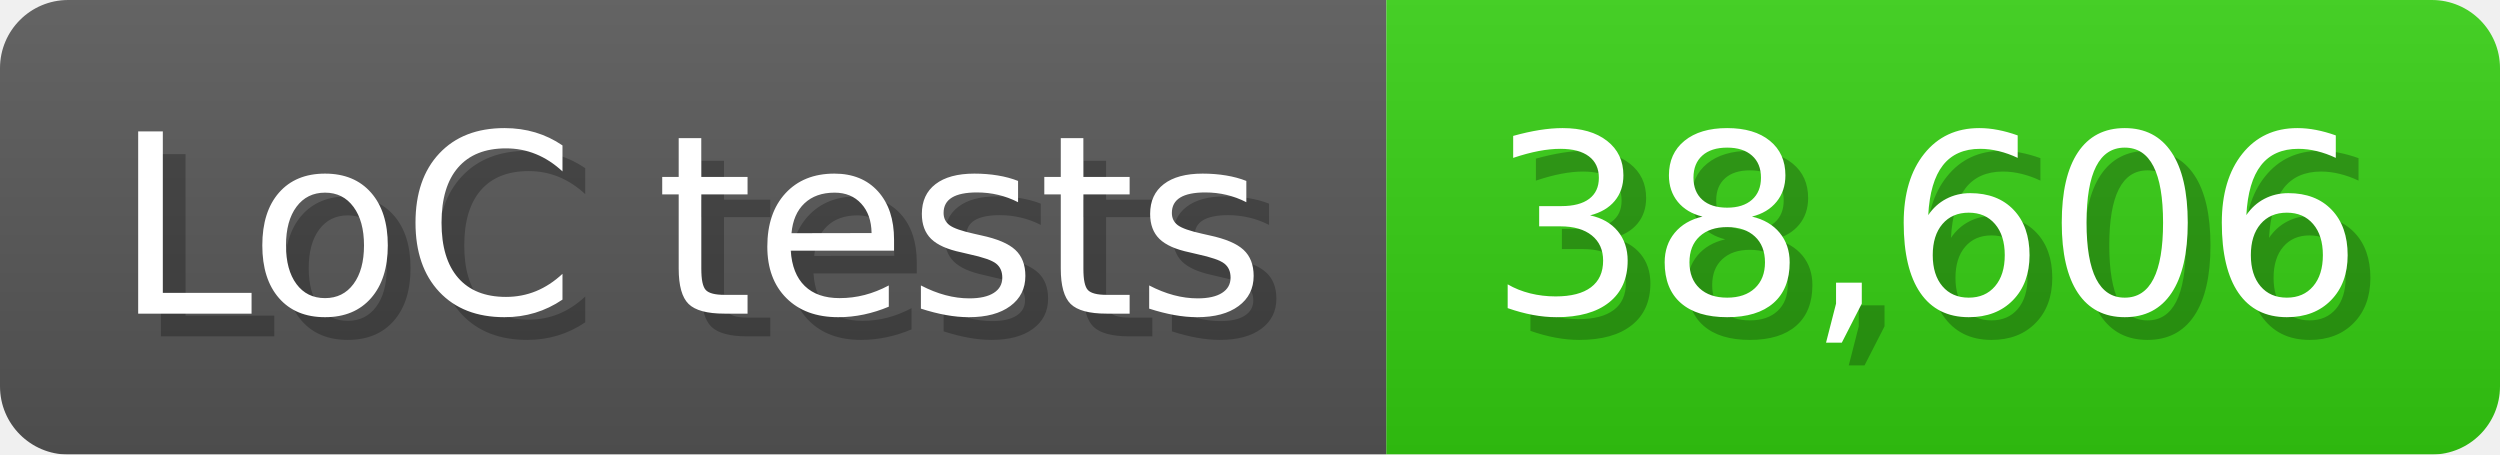
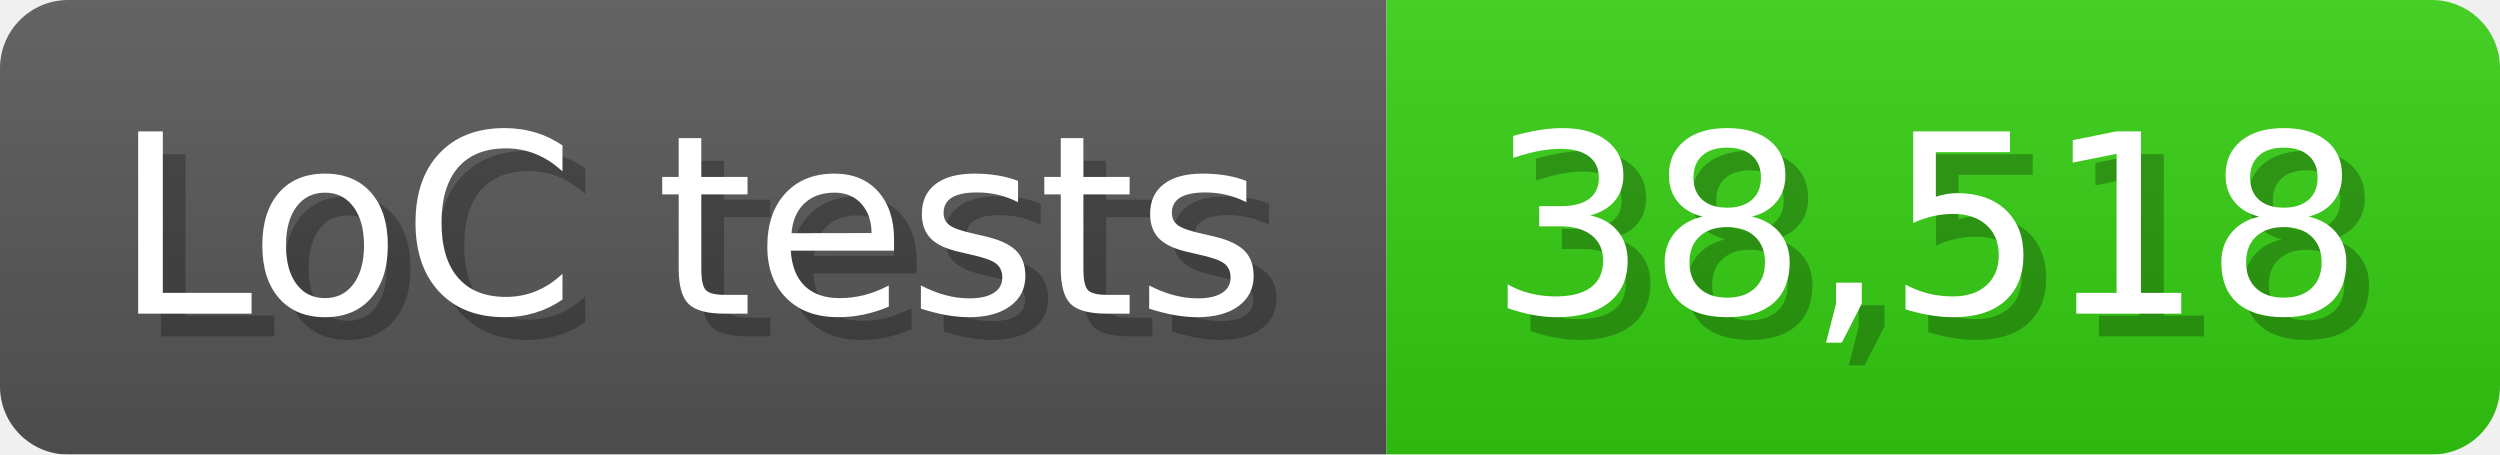
<svg xmlns="http://www.w3.org/2000/svg" width="110" height="20" viewBox="0 0 1100 200">
  <linearGradient id="a" x2="0" y2="100%">
    <stop offset="0" stop-opacity=".1" stop-color="#EEE" />
    <stop offset="1" stop-opacity=".1" />
  </linearGradient>
  <mask id="m">
    <rect width="1100" height="200" rx="30" fill="#FFF" />
  </mask>
  <g mask="url(#m)">
    <rect width="610" height="200" fill="#555" />
    <rect width="490" height="200" fill="#3C1" x="610" />
    <rect width="1100" height="200" fill="url(#a)" />
  </g>
  <g fill="#fff" text-anchor="start" font-family="Verdana,DejaVu Sans,sans-serif" font-size="110">
    <text x="60" y="148" textLength="510" fill="#000" opacity="0.25">LoC tests</text>
    <text x="50" y="138" textLength="510">LoC tests</text>
-     <text x="665" y="148" textLength="390" fill="#000" opacity="0.25">38,606</text>
-     <text x="655" y="138" textLength="390">38,606</text>
+     <text x="665" y="148" textLength="390" fill="#000" opacity="0.25">38,518</text>
+     <text x="655" y="138" textLength="390">38,518</text>
  </g>
</svg>
